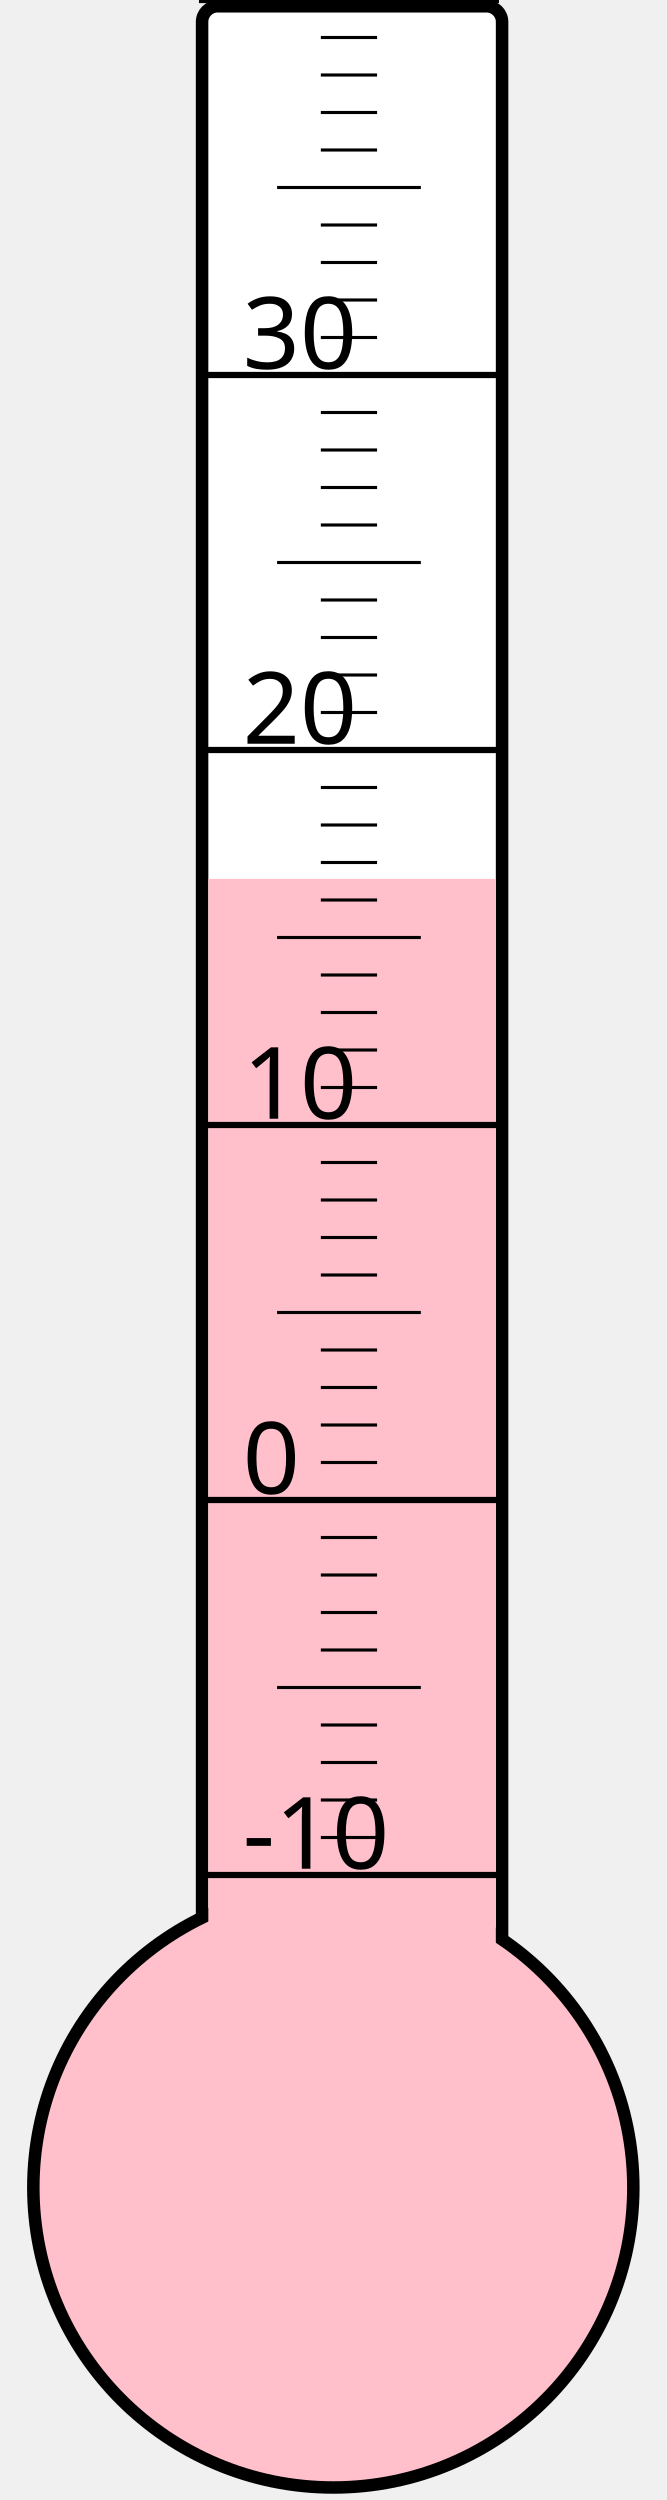
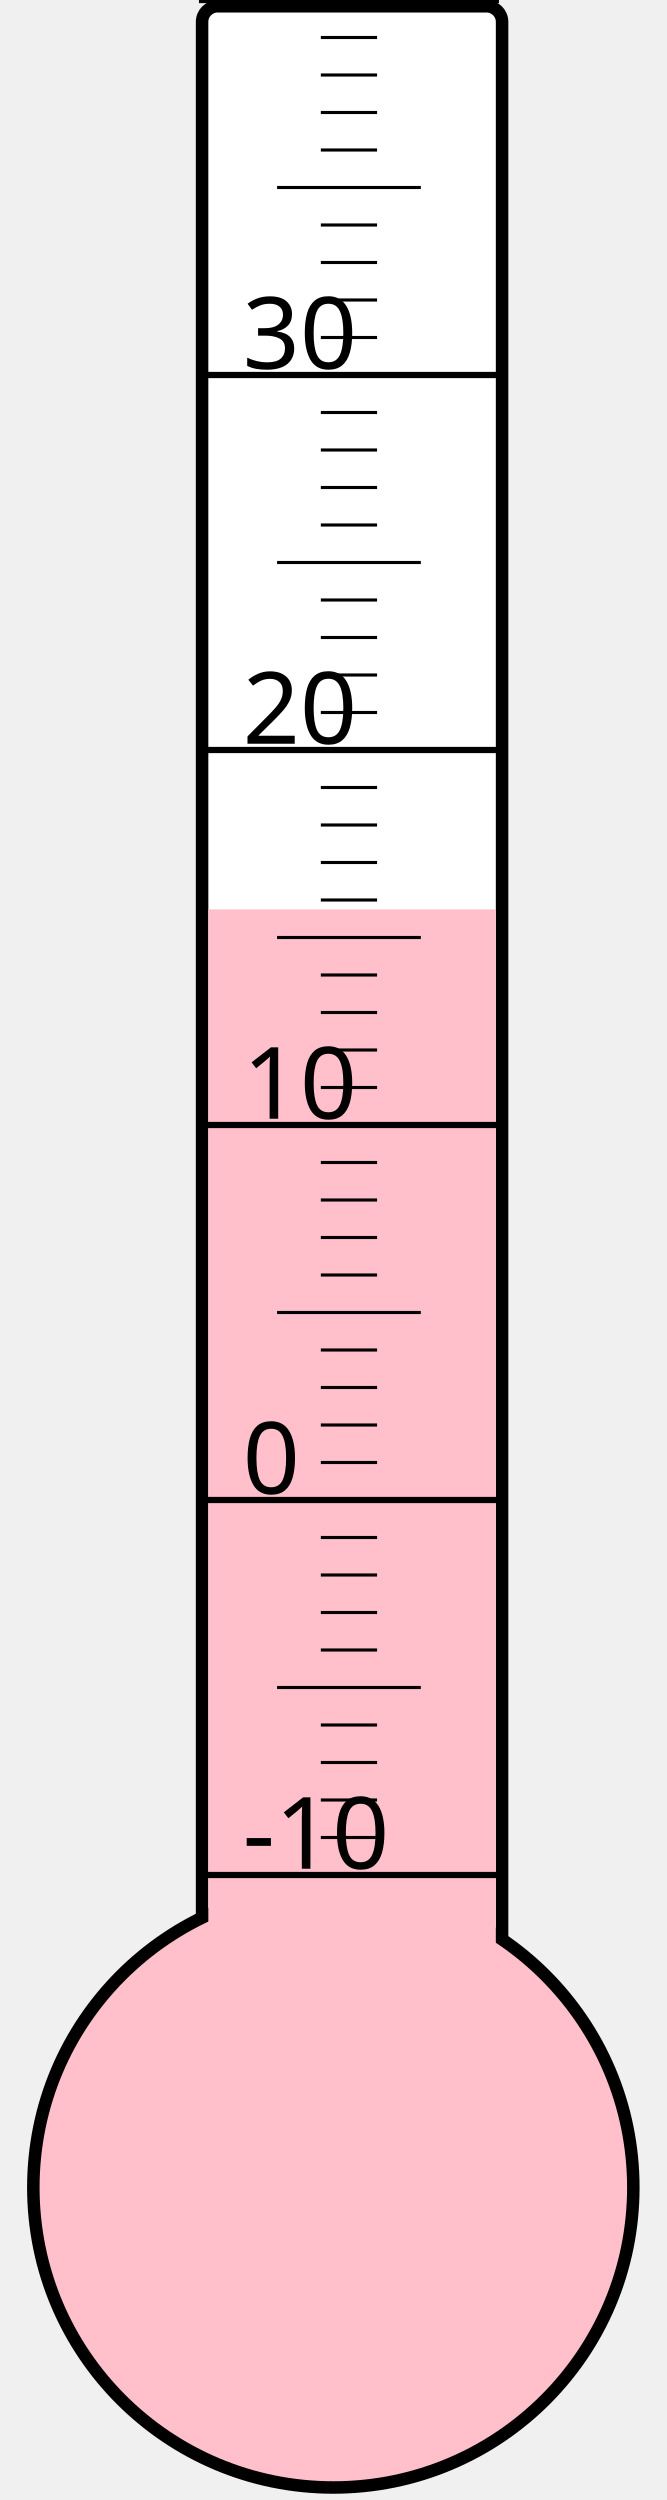
<svg xmlns="http://www.w3.org/2000/svg" width="40px" height="150px" viewBox="0 0 200 800">
  <rect width="200" height="800" x="0" y="0" style="fill: #ffffeb; fill-opacity: 0;" />
  <rect width="96" height="680" x="58" y="2" rx="5" ry="5" style="fill: white; fill-opacity: 1; stroke: black; stroke-width: 4;" />
  <circle cx="100" cy="700" r="96" style="fill: pink; stroke: black; stroke-width: 4;" />
-   <rect width="92" height="418.75" x="60" y="281.25" style="fill: pink; fill-opacity: 1; stroke-width: 0;" />
+   <rect width="92" height="409.0" x="60" y="291.0" style="fill: pink; fill-opacity: 1; stroke-width: 0;" />
  <text x="71" y="598" style="font-family: sans-serif; font-size: 24pt;">-10</text>
  <text x="71" y="478" style="font-family: sans-serif; font-size: 24pt;">0</text>
  <text x="71" y="358" style="font-family: sans-serif; font-size: 24pt;">10</text>
  <text x="71" y="238" style="font-family: sans-serif; font-size: 24pt;">20</text>
  <text x="71" y="118" style="font-family: sans-serif; font-size: 24pt;">30</text>
  <g style="stroke: black;">
    <line x1="57" y1="600" x2="153" y2="600" style="stroke-width: 2;" />
    <line x1="96" y1="588" x2="114" y2="588" style="stroke-width: 1;" />
    <line x1="96" y1="576" x2="114" y2="576" style="stroke-width: 1;" />
    <line x1="96" y1="564" x2="114" y2="564" style="stroke-width: 1;" />
    <line x1="96" y1="552" x2="114" y2="552" style="stroke-width: 1;" />
    <line x1="82" y1="540" x2="128" y2="540" style="stroke-width: 1;" />
    <line x1="96" y1="528" x2="114" y2="528" style="stroke-width: 1;" />
    <line x1="96" y1="516" x2="114" y2="516" style="stroke-width: 1;" />
    <line x1="96" y1="504" x2="114" y2="504" style="stroke-width: 1;" />
    <line x1="96" y1="492" x2="114" y2="492" style="stroke-width: 1;" />
    <line x1="57" y1="480" x2="153" y2="480" style="stroke-width: 2;" />
    <line x1="96" y1="468" x2="114" y2="468" style="stroke-width: 1;" />
    <line x1="96" y1="456" x2="114" y2="456" style="stroke-width: 1;" />
    <line x1="96" y1="444" x2="114" y2="444" style="stroke-width: 1;" />
    <line x1="96" y1="432" x2="114" y2="432" style="stroke-width: 1;" />
    <line x1="82" y1="420" x2="128" y2="420" style="stroke-width: 1;" />
    <line x1="96" y1="408" x2="114" y2="408" style="stroke-width: 1;" />
    <line x1="96" y1="396" x2="114" y2="396" style="stroke-width: 1;" />
    <line x1="96" y1="384" x2="114" y2="384" style="stroke-width: 1;" />
    <line x1="96" y1="372" x2="114" y2="372" style="stroke-width: 1;" />
    <line x1="57" y1="360" x2="153" y2="360" style="stroke-width: 2;" />
    <line x1="96" y1="348" x2="114" y2="348" style="stroke-width: 1;" />
    <line x1="96" y1="336" x2="114" y2="336" style="stroke-width: 1;" />
    <line x1="96" y1="324" x2="114" y2="324" style="stroke-width: 1;" />
    <line x1="96" y1="312" x2="114" y2="312" style="stroke-width: 1;" />
    <line x1="82" y1="300" x2="128" y2="300" style="stroke-width: 1;" />
    <line x1="96" y1="288" x2="114" y2="288" style="stroke-width: 1;" />
    <line x1="96" y1="276" x2="114" y2="276" style="stroke-width: 1;" />
    <line x1="96" y1="264" x2="114" y2="264" style="stroke-width: 1;" />
    <line x1="96" y1="252" x2="114" y2="252" style="stroke-width: 1;" />
    <line x1="57" y1="240" x2="153" y2="240" style="stroke-width: 2;" />
    <line x1="96" y1="228" x2="114" y2="228" style="stroke-width: 1;" />
    <line x1="96" y1="216" x2="114" y2="216" style="stroke-width: 1;" />
    <line x1="96" y1="204" x2="114" y2="204" style="stroke-width: 1;" />
    <line x1="96" y1="192" x2="114" y2="192" style="stroke-width: 1;" />
    <line x1="82" y1="180" x2="128" y2="180" style="stroke-width: 1;" />
    <line x1="96" y1="168" x2="114" y2="168" style="stroke-width: 1;" />
    <line x1="96" y1="156" x2="114" y2="156" style="stroke-width: 1;" />
    <line x1="96" y1="144" x2="114" y2="144" style="stroke-width: 1;" />
    <line x1="96" y1="132" x2="114" y2="132" style="stroke-width: 1;" />
    <line x1="57" y1="120" x2="153" y2="120" style="stroke-width: 2;" />
    <line x1="96" y1="108" x2="114" y2="108" style="stroke-width: 1;" />
    <line x1="96" y1="96" x2="114" y2="96" style="stroke-width: 1;" />
    <line x1="96" y1="84" x2="114" y2="84" style="stroke-width: 1;" />
    <line x1="96" y1="72" x2="114" y2="72" style="stroke-width: 1;" />
    <line x1="82" y1="60" x2="128" y2="60" style="stroke-width: 1;" />
    <line x1="96" y1="48" x2="114" y2="48" style="stroke-width: 1;" />
    <line x1="96" y1="36" x2="114" y2="36" style="stroke-width: 1;" />
    <line x1="96" y1="24" x2="114" y2="24" style="stroke-width: 1;" />
    <line x1="96" y1="12" x2="114" y2="12" style="stroke-width: 1;" />
    <line x1="57" y1="0" x2="153" y2="0" style="stroke-width: 2;" />
  </g>
</svg>
